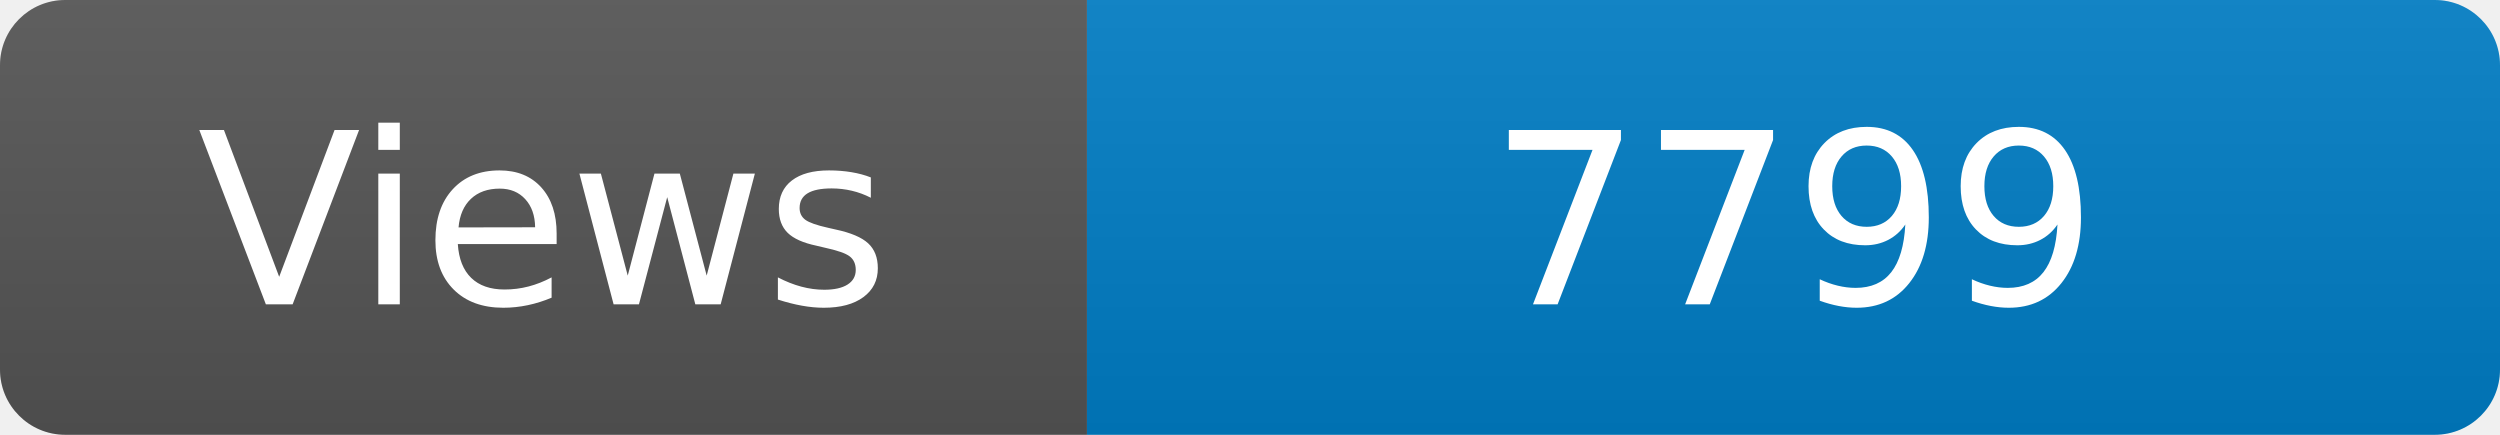
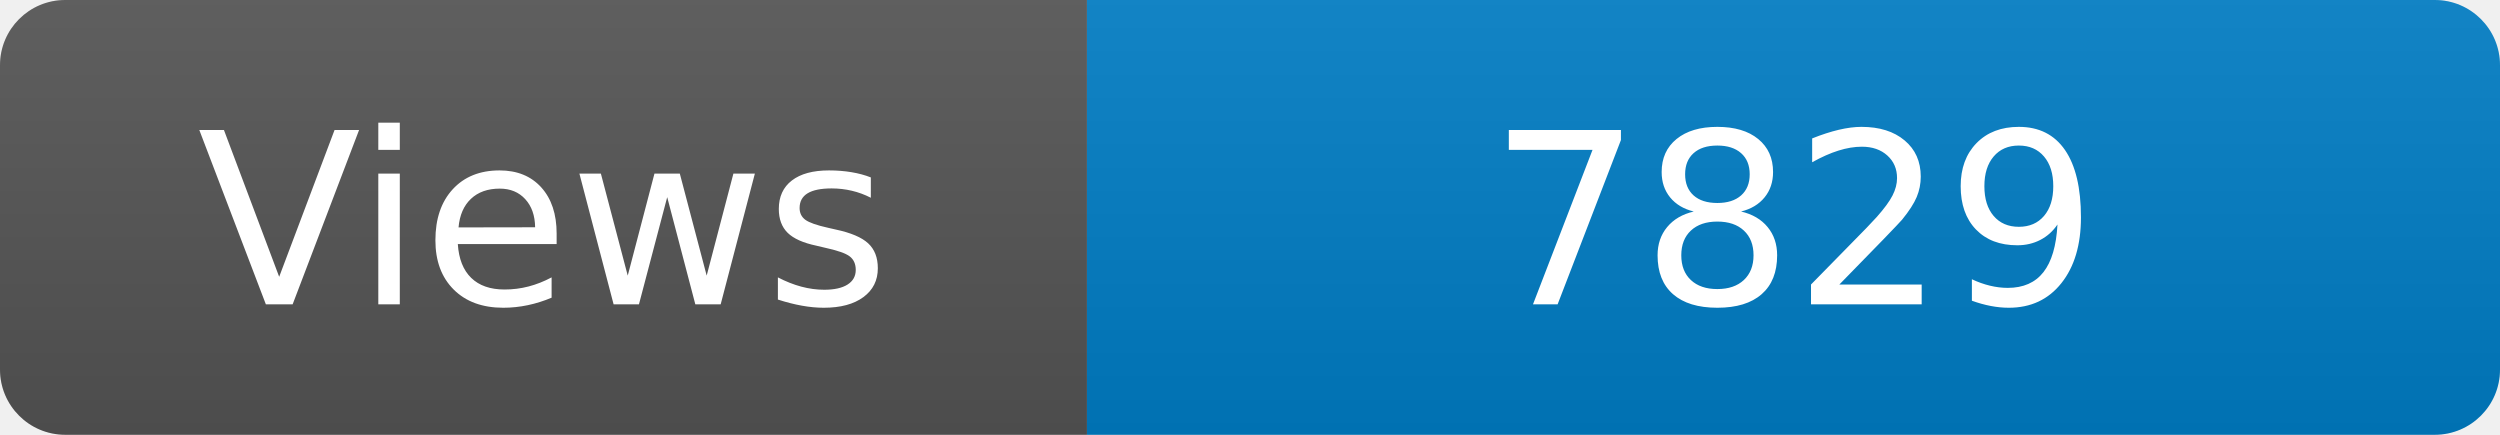
<svg xmlns="http://www.w3.org/2000/svg" width="115" height="20" role="img" aria-label="Maintained?: yes">
  <linearGradient id="s" x2="0" y2="100%">
    <stop offset="0" stop-color="#bbb" stop-opacity=".1" />
    <stop offset="1" stop-opacity=".1" />
  </linearGradient>
  <clipPath id="r">
    <rect width="115" height="20" rx="3" fill="#fff" />
  </clipPath>
  <g clip-path="url(#r)">
    <rect width="50" height="20" fill="#555" />
    <rect x="50" width="160" height="20" fill="#007ec6" />
    <rect width="115" height="20" fill="url(#s)" />
  </g>
  <g fill="#fff" text-anchor="middle" font-family="Verdana,Geneva,DejaVu Sans,sans-serif" font-size="110">
    <text x="250" y="140" transform="scale(.1)" fill="#fff">Views</text>
-     <text x="825" y="140" transform="scale(.1)" fill="#fff">7799</text>
+     <text x="825" y="140" transform="scale(.1)" fill="#fff">7829</text>
  </g>
</svg>
